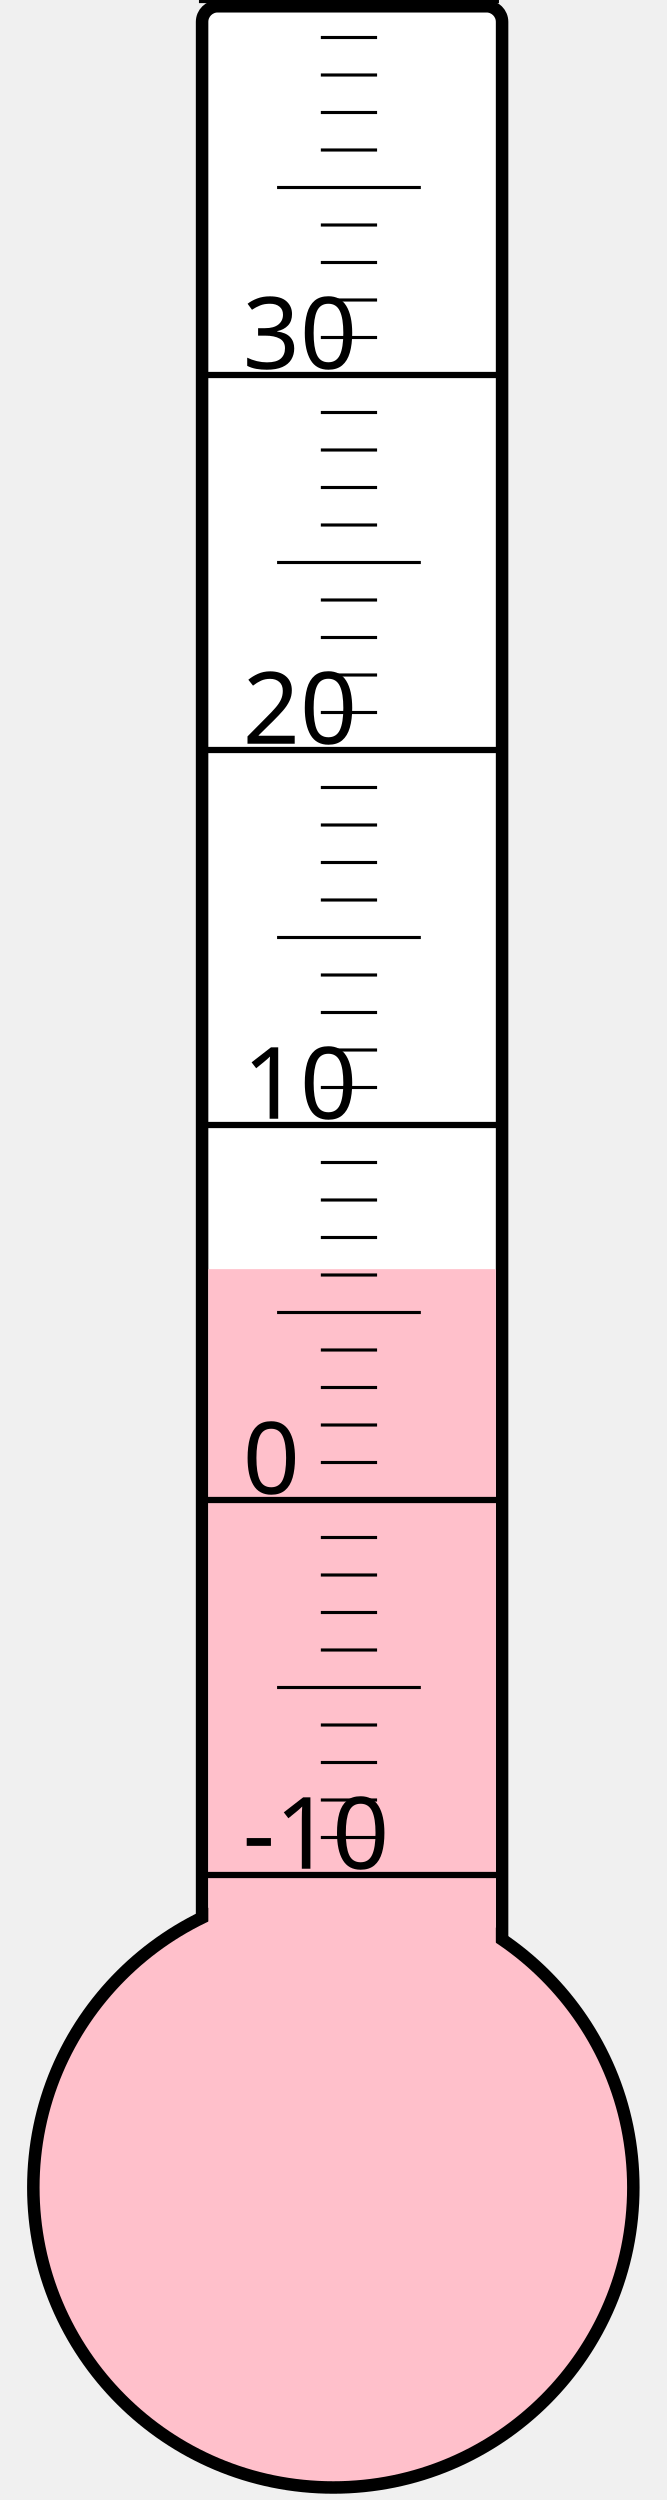
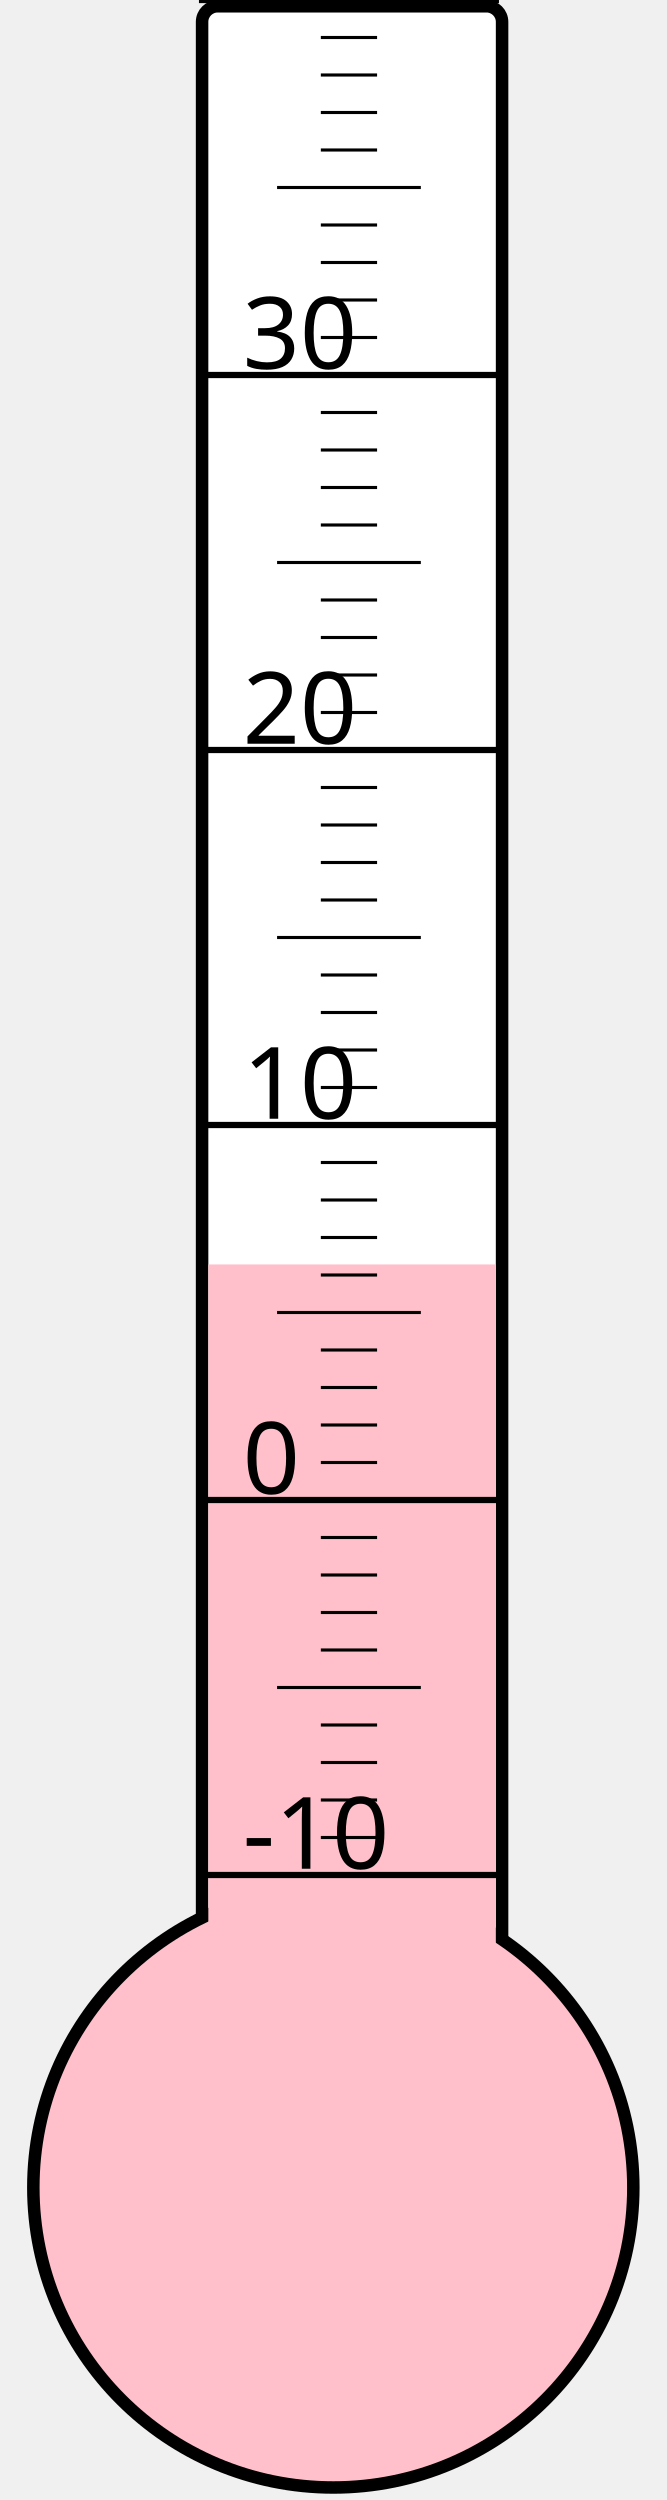
<svg xmlns="http://www.w3.org/2000/svg" width="40px" height="150px" viewBox="0 0 200 800">
  <rect width="200" height="800" x="0" y="0" style="fill: #ffffeb; fill-opacity: 0;" />
  <rect width="96" height="680" x="58" y="2" rx="5" ry="5" style="fill: white; fill-opacity: 1; stroke: black; stroke-width: 4;" />
  <circle cx="100" cy="700" r="96" style="fill: pink; stroke: black; stroke-width: 4;" />
-   <rect width="92" height="293.875" x="60" y="406.125" style="fill: pink; fill-opacity: 1; stroke-width: 0;" />
+   <rect width="92" height="295.375" x="60" y="404.625" style="fill: pink; fill-opacity: 1; stroke-width: 0;" />
  <text x="71" y="598" style="font-family: sans-serif; font-size: 24pt;">-10</text>
  <text x="71" y="478" style="font-family: sans-serif; font-size: 24pt;">0</text>
  <text x="71" y="358" style="font-family: sans-serif; font-size: 24pt;">10</text>
  <text x="71" y="238" style="font-family: sans-serif; font-size: 24pt;">20</text>
  <text x="71" y="118" style="font-family: sans-serif; font-size: 24pt;">30</text>
  <g style="stroke: black;">
    <line x1="57" y1="600" x2="153" y2="600" style="stroke-width: 2;" />
    <line x1="96" y1="588" x2="114" y2="588" style="stroke-width: 1;" />
    <line x1="96" y1="576" x2="114" y2="576" style="stroke-width: 1;" />
    <line x1="96" y1="564" x2="114" y2="564" style="stroke-width: 1;" />
    <line x1="96" y1="552" x2="114" y2="552" style="stroke-width: 1;" />
    <line x1="82" y1="540" x2="128" y2="540" style="stroke-width: 1;" />
    <line x1="96" y1="528" x2="114" y2="528" style="stroke-width: 1;" />
    <line x1="96" y1="516" x2="114" y2="516" style="stroke-width: 1;" />
    <line x1="96" y1="504" x2="114" y2="504" style="stroke-width: 1;" />
    <line x1="96" y1="492" x2="114" y2="492" style="stroke-width: 1;" />
    <line x1="57" y1="480" x2="153" y2="480" style="stroke-width: 2;" />
    <line x1="96" y1="468" x2="114" y2="468" style="stroke-width: 1;" />
    <line x1="96" y1="456" x2="114" y2="456" style="stroke-width: 1;" />
    <line x1="96" y1="444" x2="114" y2="444" style="stroke-width: 1;" />
    <line x1="96" y1="432" x2="114" y2="432" style="stroke-width: 1;" />
    <line x1="82" y1="420" x2="128" y2="420" style="stroke-width: 1;" />
    <line x1="96" y1="408" x2="114" y2="408" style="stroke-width: 1;" />
    <line x1="96" y1="396" x2="114" y2="396" style="stroke-width: 1;" />
    <line x1="96" y1="384" x2="114" y2="384" style="stroke-width: 1;" />
    <line x1="96" y1="372" x2="114" y2="372" style="stroke-width: 1;" />
    <line x1="57" y1="360" x2="153" y2="360" style="stroke-width: 2;" />
    <line x1="96" y1="348" x2="114" y2="348" style="stroke-width: 1;" />
    <line x1="96" y1="336" x2="114" y2="336" style="stroke-width: 1;" />
    <line x1="96" y1="324" x2="114" y2="324" style="stroke-width: 1;" />
    <line x1="96" y1="312" x2="114" y2="312" style="stroke-width: 1;" />
    <line x1="82" y1="300" x2="128" y2="300" style="stroke-width: 1;" />
    <line x1="96" y1="288" x2="114" y2="288" style="stroke-width: 1;" />
    <line x1="96" y1="276" x2="114" y2="276" style="stroke-width: 1;" />
    <line x1="96" y1="264" x2="114" y2="264" style="stroke-width: 1;" />
    <line x1="96" y1="252" x2="114" y2="252" style="stroke-width: 1;" />
    <line x1="57" y1="240" x2="153" y2="240" style="stroke-width: 2;" />
    <line x1="96" y1="228" x2="114" y2="228" style="stroke-width: 1;" />
    <line x1="96" y1="216" x2="114" y2="216" style="stroke-width: 1;" />
    <line x1="96" y1="204" x2="114" y2="204" style="stroke-width: 1;" />
    <line x1="96" y1="192" x2="114" y2="192" style="stroke-width: 1;" />
    <line x1="82" y1="180" x2="128" y2="180" style="stroke-width: 1;" />
    <line x1="96" y1="168" x2="114" y2="168" style="stroke-width: 1;" />
    <line x1="96" y1="156" x2="114" y2="156" style="stroke-width: 1;" />
    <line x1="96" y1="144" x2="114" y2="144" style="stroke-width: 1;" />
    <line x1="96" y1="132" x2="114" y2="132" style="stroke-width: 1;" />
    <line x1="57" y1="120" x2="153" y2="120" style="stroke-width: 2;" />
    <line x1="96" y1="108" x2="114" y2="108" style="stroke-width: 1;" />
    <line x1="96" y1="96" x2="114" y2="96" style="stroke-width: 1;" />
    <line x1="96" y1="84" x2="114" y2="84" style="stroke-width: 1;" />
    <line x1="96" y1="72" x2="114" y2="72" style="stroke-width: 1;" />
    <line x1="82" y1="60" x2="128" y2="60" style="stroke-width: 1;" />
    <line x1="96" y1="48" x2="114" y2="48" style="stroke-width: 1;" />
    <line x1="96" y1="36" x2="114" y2="36" style="stroke-width: 1;" />
    <line x1="96" y1="24" x2="114" y2="24" style="stroke-width: 1;" />
    <line x1="96" y1="12" x2="114" y2="12" style="stroke-width: 1;" />
    <line x1="57" y1="0" x2="153" y2="0" style="stroke-width: 2;" />
  </g>
</svg>
